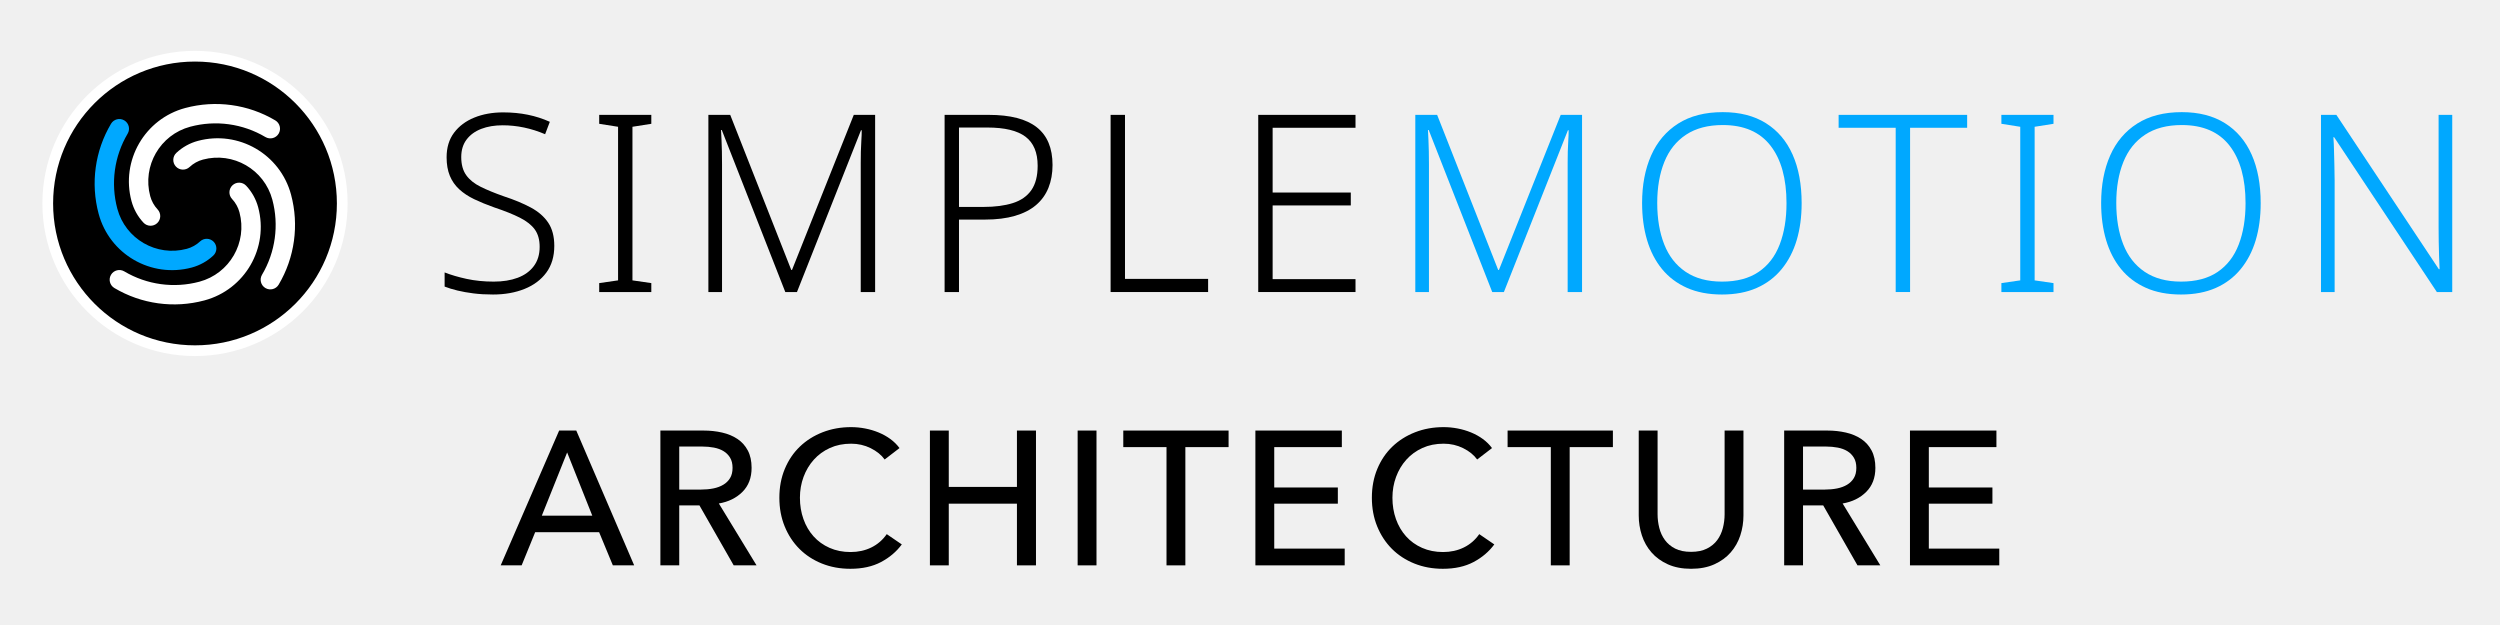
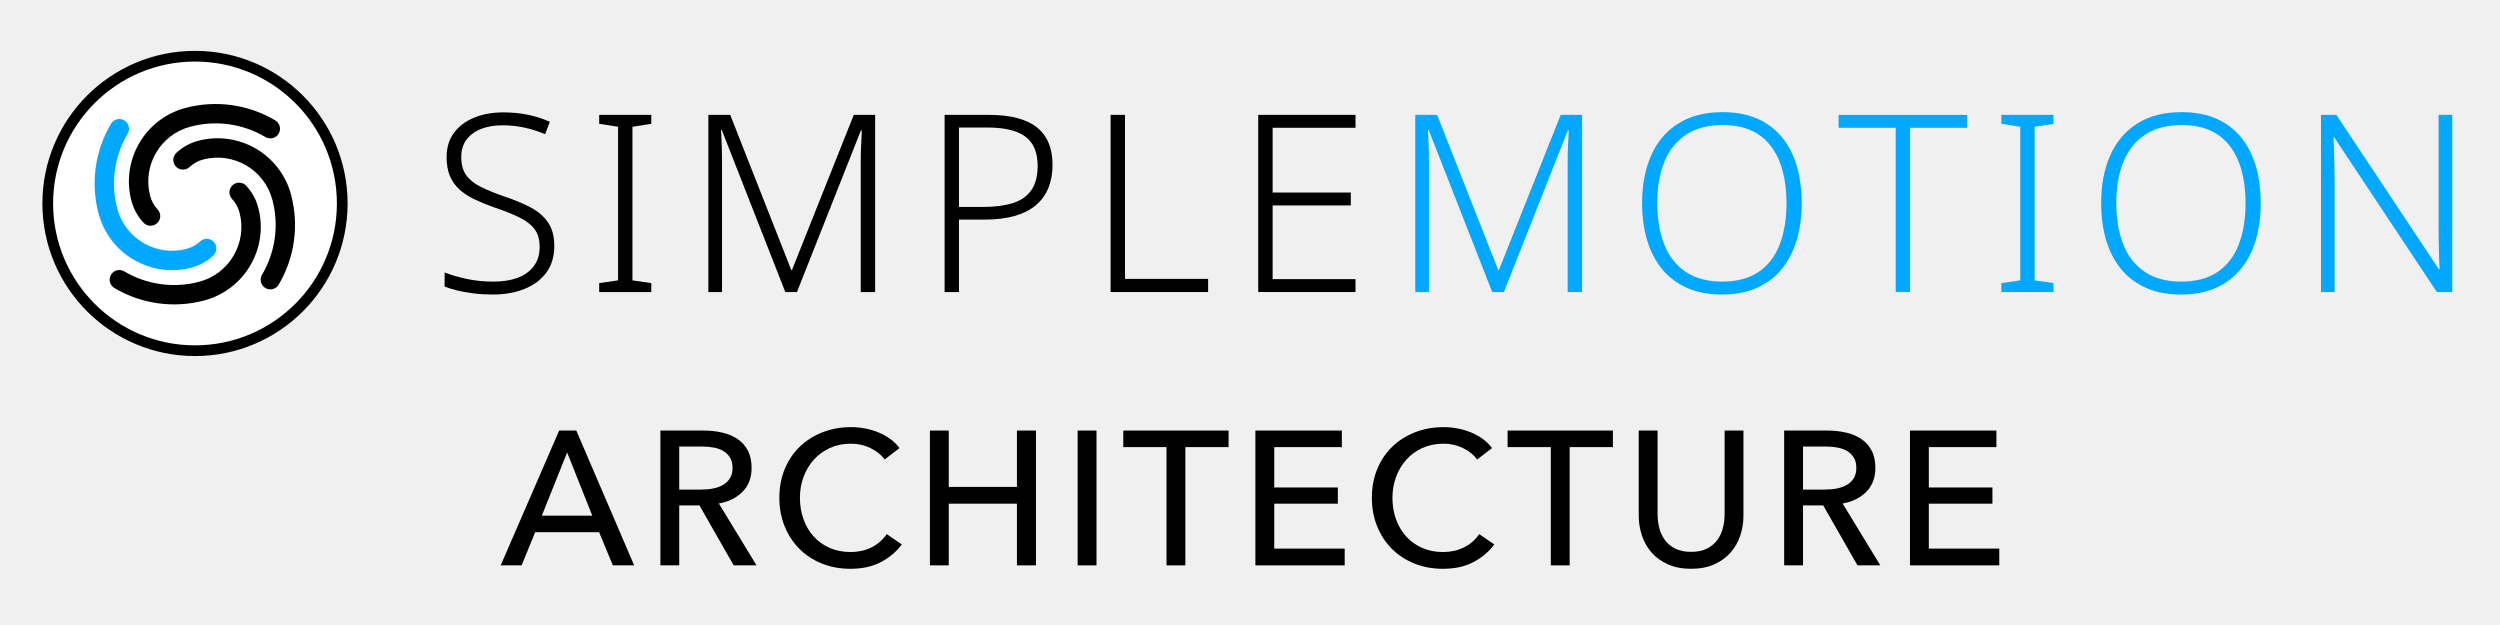
<svg xmlns="http://www.w3.org/2000/svg" version="1.1" width="240" height="60" viewBox="0 0 240 60">
  <g id="centre" transform="translate(0,-0.0011)">
    <g transform="translate(-0.1399,1.8538) scale(0.9448819)">
      <g transform="translate(-44.04,-27.37)">
        <g transform="translate(46.592,28.672) scale(0.068)">
-           <circle cx="256" cy="256" r="220" fill="#000000" stroke="#ffffff" stroke-width="16" />
+           <circle cx="256" cy="256" r="220" fill="#ffffff" stroke="#000000" stroke-width="16" />
          <g transform="translate(256,256) scale(8.125) translate(-43,-160)">
-             <path d="m 33.53,163.538 a 9.322,9.322 0 0 1 -2.206,-3.966 13.983,13.983 0 0 1 9.888,-17.126 21.525,21.525 0 0 1 16.55,2.277 1.78,1.78 0 0 1 -1.816,3.063 17.964,17.964 0 0 0 -13.812,-1.9 10.422,10.422 0 0 0 -7.37,12.765 5.761,5.761 0 0 0 1.363,2.451 1.78,1.78 0 1 1 -2.597,2.436 z" style="fill:#ffffff;stroke:none" />
+             <path d="m 33.53,163.538 a 9.322,9.322 0 0 1 -2.206,-3.966 13.983,13.983 0 0 1 9.888,-17.126 21.525,21.525 0 0 1 16.55,2.277 1.78,1.78 0 0 1 -1.816,3.063 17.964,17.964 0 0 0 -13.812,-1.9 10.422,10.422 0 0 0 -7.37,12.765 5.761,5.761 0 0 0 1.363,2.451 1.78,1.78 0 1 1 -2.597,2.436 z" style="fill:#000000;stroke:none" />
            <path d="m 46.37,169.578 a 9.322,9.322 0 0 1 -3.966,2.206 13.983,13.983 0 0 1 -17.126,-9.888 21.525,21.525 0 0 1 2.277,-16.55 1.78,1.78 0 0 1 3.063,1.816 17.964,17.964 0 0 0 -1.9,13.812 10.422,10.422 0 0 0 12.765,7.37 5.761,5.761 0 0 0 2.451,-1.363 1.78,1.78 0 1 1 2.436,2.597 z" style="fill:#00a8ff;stroke:none" />
-             <path d="m 52.41,156.739 a 9.322,9.322 0 0 1 2.206,3.966 13.983,13.983 0 0 1 -9.888,17.126 21.525,21.525 0 0 1 -16.55,-2.277 1.78,1.78 0 0 1 1.816,-3.063 17.964,17.964 0 0 0 13.812,1.9 10.422,10.422 0 0 0 7.37,-12.765 5.761,5.761 0 0 0 -1.363,-2.451 1.78,1.78 0 1 1 2.597,-2.436 z" style="fill:#ffffff;stroke:none" />
-             <path d="m 39.57,150.699 a 9.322,9.322 0 0 1 3.966,-2.206 13.983,13.983 0 0 1 17.126,9.888 21.525,21.525 0 0 1 -2.277,16.55 1.78,1.78 0 0 1 -3.063,-1.816 17.964,17.964 0 0 0 1.9,-13.812 10.422,10.422 0 0 0 -12.765,-7.37 5.761,5.761 0 0 0 -2.451,1.363 1.78,1.78 0 1 1 -2.436,-2.597 z" style="fill:#ffffff;stroke:none" />
+             <path d="m 52.41,156.739 a 9.322,9.322 0 0 1 2.206,3.966 13.983,13.983 0 0 1 -9.888,17.126 21.525,21.525 0 0 1 -16.55,-2.277 1.78,1.78 0 0 1 1.816,-3.063 17.964,17.964 0 0 0 13.812,1.9 10.422,10.422 0 0 0 7.37,-12.765 5.761,5.761 0 0 0 -1.363,-2.451 1.78,1.78 0 1 1 2.597,-2.436 z" style="fill:#000000;stroke:none" />
+             <path d="m 39.57,150.699 a 9.322,9.322 0 0 1 3.966,-2.206 13.983,13.983 0 0 1 17.126,9.888 21.525,21.525 0 0 1 -2.277,16.55 1.78,1.78 0 0 1 -3.063,-1.816 17.964,17.964 0 0 0 1.9,-13.812 10.422,10.422 0 0 0 -12.765,-7.37 5.761,5.761 0 0 0 -2.451,1.363 1.78,1.78 0 1 1 -2.436,-2.597 z" style="fill:#000000;stroke:none" />
          </g>
        </g>
        <g transform="translate(88,27.0) scale(0.72)">
          <g style="fill:#000000;stroke:none" transform="translate(0,39.000) scale(0.035014,-0.035014)">
            <path transform="translate(0,0)" d="M496 186Q496 122 464.0 78.5Q432 35 376.0 12.5Q320 -10 249 -10Q206 -10 170.5 -5.5Q135 -1 106.0 6.0Q77 13 54 22V79Q92 64 142.5 53.0Q193 42 252 42Q307 42 348.5 57.5Q390 73 413.5 104.5Q437 136 437 182Q437 225 417.5 252.0Q398 279 357.5 299.5Q317 320 254 341Q209 357 173.5 374.0Q138 391 113.0 414.0Q88 437 75.0 468.5Q62 500 62 543Q62 602 92.0 642.0Q122 682 173.5 703.0Q225 724 290 724Q343 724 389.5 714.5Q436 705 478 686L459 636Q417 654 374.0 663.0Q331 672 288 672Q239 672 201.5 657.5Q164 643 142.5 614.5Q121 586 121 544Q121 499 141.0 471.0Q161 443 199.5 424.0Q238 405 292 386Q356 365 401.5 340.5Q447 316 471.5 279.5Q496 243 496 186Z" />
            <path transform="translate(626,0)" d="M261 0H51V36L127 47V666L51 678V714H261V678L185 666V47L261 36Z" />
            <path transform="translate(1017,0)" d="M410 0 154 653H151Q152 635 153.0 612.5Q154 590 154.5 565.5Q155 541 155 515V0H100V714H188L434 89H437L686 714H772V0H714V521Q714 543 714.5 566.0Q715 589 716.5 611.0Q718 633 718 652H715L457 0Z" />
            <path transform="translate(1969,0)" d="M278 714Q408 714 471.5 664.0Q535 614 535 512Q535 461 518.5 420.0Q502 379 468.5 350.5Q435 322 383.5 307.0Q332 292 263 292H158V0H100V714ZM272 663H158V343H257Q326 343 375.0 358.5Q424 374 449.5 410.5Q475 447 475 509Q475 589 426.0 626.0Q377 663 272 663Z" />
            <path transform="translate(2638,0)" d="M100 0V714H158V53H493V0Z" />
            <path transform="translate(3233,0)" d="M492 0H100V714H492V662H158V401H473V349H158V52H492Z" />
          </g>
          <g style="fill:#00a8ff;stroke:none" transform="translate(135.364,39.000) scale(0.035014,-0.035014)">
            <path transform="translate(0,0)" d="M410 0 154 653H151Q152 635 153.0 612.5Q154 590 154.5 565.5Q155 541 155 515V0H100V714H188L434 89H437L686 714H772V0H714V521Q714 543 714.5 566.0Q715 589 716.5 611.0Q718 633 718 652H715L457 0Z" />
            <path transform="translate(952,0)" d="M705 358Q705 276 685.0 209.0Q665 142 624.5 92.5Q584 43 524.0 16.5Q464 -10 384 -10Q303 -10 242.5 17.0Q182 44 142.0 93.0Q102 142 82.0 209.5Q62 277 62 359Q62 468 98.5 550.5Q135 633 207.5 679.0Q280 725 387 725Q490 725 561.0 680.5Q632 636 668.5 554.0Q705 472 705 358ZM123 359Q123 264 151.0 192.5Q179 121 237.5 81.5Q296 42 384 42Q474 42 531.5 81.0Q589 120 616.5 191.5Q644 263 644 358Q644 507 579.5 590.0Q515 673 387 673Q298 673 239.0 634.0Q180 595 151.5 524.0Q123 453 123 359Z" />
            <path transform="translate(1800,0)" d="M294 0H236V662H6V714H524V662H294Z" />
            <path transform="translate(2411,0)" d="M261 0H51V36L127 47V666L51 678V714H261V678L185 666V47L261 36Z" />
            <path transform="translate(2802,0)" d="M705 358Q705 276 685.0 209.0Q665 142 624.5 92.5Q584 43 524.0 16.5Q464 -10 384 -10Q303 -10 242.5 17.0Q182 44 142.0 93.0Q102 142 82.0 209.5Q62 277 62 359Q62 468 98.5 550.5Q135 633 207.5 679.0Q280 725 387 725Q490 725 561.0 680.5Q632 636 668.5 554.0Q705 472 705 358ZM123 359Q123 264 151.0 192.5Q179 121 237.5 81.5Q296 42 384 42Q474 42 531.5 81.0Q589 120 616.5 191.5Q644 263 644 358Q644 507 579.5 590.0Q515 673 387 673Q298 673 239.0 634.0Q180 595 151.5 524.0Q123 453 123 359Z" />
            <path transform="translate(3650,0)" d="M629 0H567L153 624H150Q152 598 152.5 570.0Q153 542 154.0 512.5Q155 483 155 451V0H100V714H162L575 92H578Q577 113 576.0 142.0Q575 171 574.5 202.5Q574 234 574 261V714H629Z" />
          </g>
        </g>
      </g>
    </g>
    <g id="entity-name" transform="translate(47.975,54.276)">
      <g fill="#000000" transform="scale(0.01827961,-0.01827961)">
        <path transform="translate(0.0,0)" d="M115 0H5L312 708H402L706 0H594L522 174H186ZM221 261H486L354 593Z" />
        <path transform="translate(757.7,0)" d="M185 0H86V708H313Q364 708 410.0 697.5Q456 687 490.5 664.0Q525 641 545.0 603.5Q565 566 565 512Q565 434 517.0 386.0Q469 338 393 325L591 0H471L291 315H185ZM185 398H299Q334 398 364.0 404.0Q394 410 416.5 423.5Q439 437 452.0 458.5Q465 480 465 512Q465 544 452.0 565.5Q439 587 417.5 600.0Q396 613 367.0 618.5Q338 624 306 624H185Z" />
        <path transform="translate(1418.5,0)" d="M693 110Q651 53 584.0 17.5Q517 -18 423 -18Q342 -18 273.5 9.5Q205 37 155.5 86.5Q106 136 78.0 204.5Q50 273 50 355Q50 438 78.5 506.5Q107 575 157.5 623.5Q208 672 277.0 699.0Q346 726 427 726Q463 726 500.0 719.0Q537 712 571.0 698.0Q605 684 633.0 663.5Q661 643 681 616L603 556Q577 592 529.5 615.5Q482 639 427 639Q365 639 315.5 616.5Q266 594 231.0 555.0Q196 516 177.0 464.5Q158 413 158 355Q158 295 176.5 243.0Q195 191 229.5 152.5Q264 114 313.5 92.0Q363 70 424 70Q484 70 533.0 94.0Q582 118 614 164Z" />
        <path transform="translate(2173.2,0)" d="M86 708H185V412H543V708H643V0H543V324H185V0H86Z" />
        <path transform="translate(2949.0,0)" d="M185 0H86V708H185Z" />
        <path transform="translate(3266.7,0)" d="M334 0H235V621H8V708H561V621H334Z" />
        <path transform="translate(3882.5,0)" d="M185 88H555V0H86V708H540V621H185V409H519V324H185Z" />
        <path transform="translate(4530.2,0)" d="M693 110Q651 53 584.0 17.5Q517 -18 423 -18Q342 -18 273.5 9.5Q205 37 155.5 86.5Q106 136 78.0 204.5Q50 273 50 355Q50 438 78.5 506.5Q107 575 157.5 623.5Q208 672 277.0 699.0Q346 726 427 726Q463 726 500.0 719.0Q537 712 571.0 698.0Q605 684 633.0 663.5Q661 643 681 616L603 556Q577 592 529.5 615.5Q482 639 427 639Q365 639 315.5 616.5Q266 594 231.0 555.0Q196 516 177.0 464.5Q158 413 158 355Q158 295 176.5 243.0Q195 191 229.5 152.5Q264 114 313.5 92.0Q363 70 424 70Q484 70 533.0 94.0Q582 118 614 164Z" />
        <path transform="translate(5285.0,0)" d="M334 0H235V621H8V708H561V621H334Z" />
        <path transform="translate(5900.7,0)" d="M356 -18Q286 -18 234.0 5.5Q182 29 148.0 68.0Q114 107 97.5 157.5Q81 208 81 262V708H180V268Q180 232 189.0 196.5Q198 161 218.5 133.0Q239 105 272.5 88.0Q306 71 356 71Q405 71 439.0 88.0Q473 105 493.5 133.0Q514 161 523.0 196.5Q532 232 532 268V708H631V262Q631 208 614.5 157.5Q598 107 564.0 68.0Q530 29 478.0 5.5Q426 -18 356 -18Z" />
        <path transform="translate(6659.5,0)" d="M185 0H86V708H313Q364 708 410.0 697.5Q456 687 490.5 664.0Q525 641 545.0 603.5Q565 566 565 512Q565 434 517.0 386.0Q469 338 393 325L591 0H471L291 315H185ZM185 398H299Q334 398 364.0 404.0Q394 410 416.5 423.5Q439 437 452.0 458.5Q465 480 465 512Q465 544 452.0 565.5Q439 587 417.5 600.0Q396 613 367.0 618.5Q338 624 306 624H185Z" />
        <path transform="translate(7320.2,0)" d="M185 88H555V0H86V708H540V621H185V409H519V324H185Z" />
      </g>
    </g>
  </g>
</svg>
